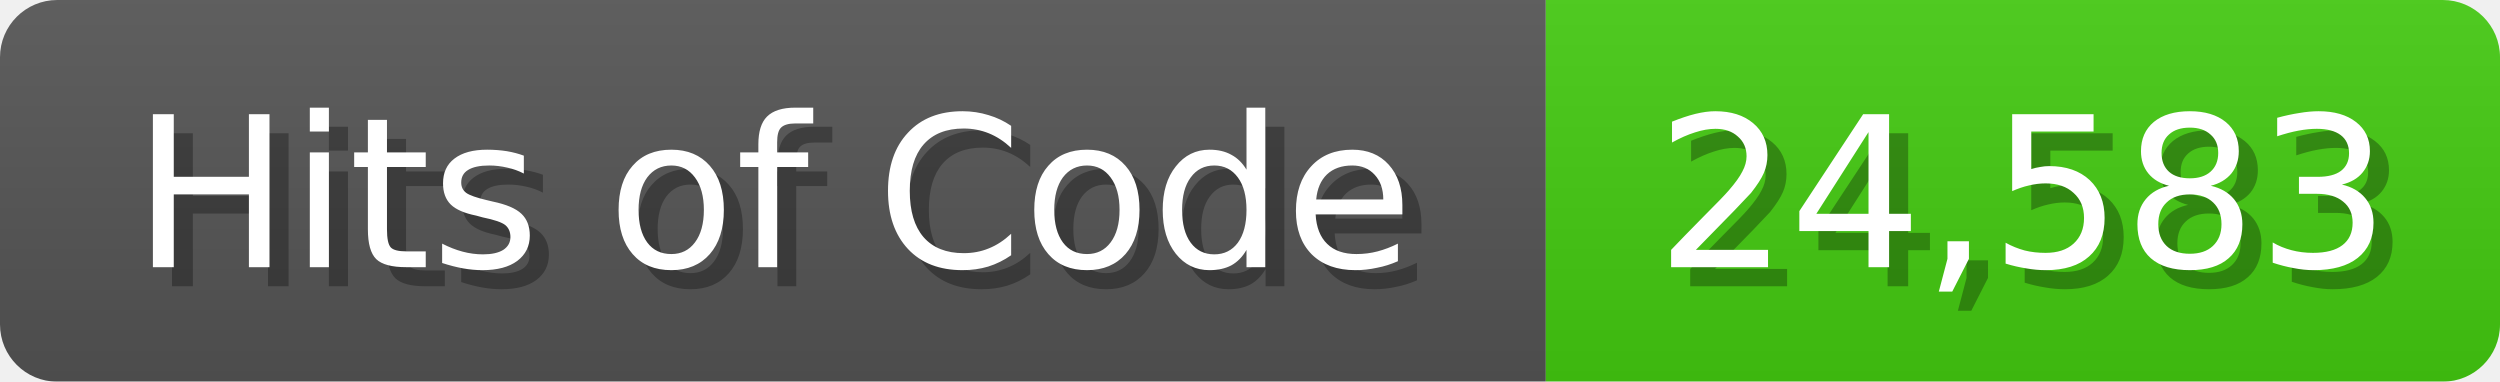
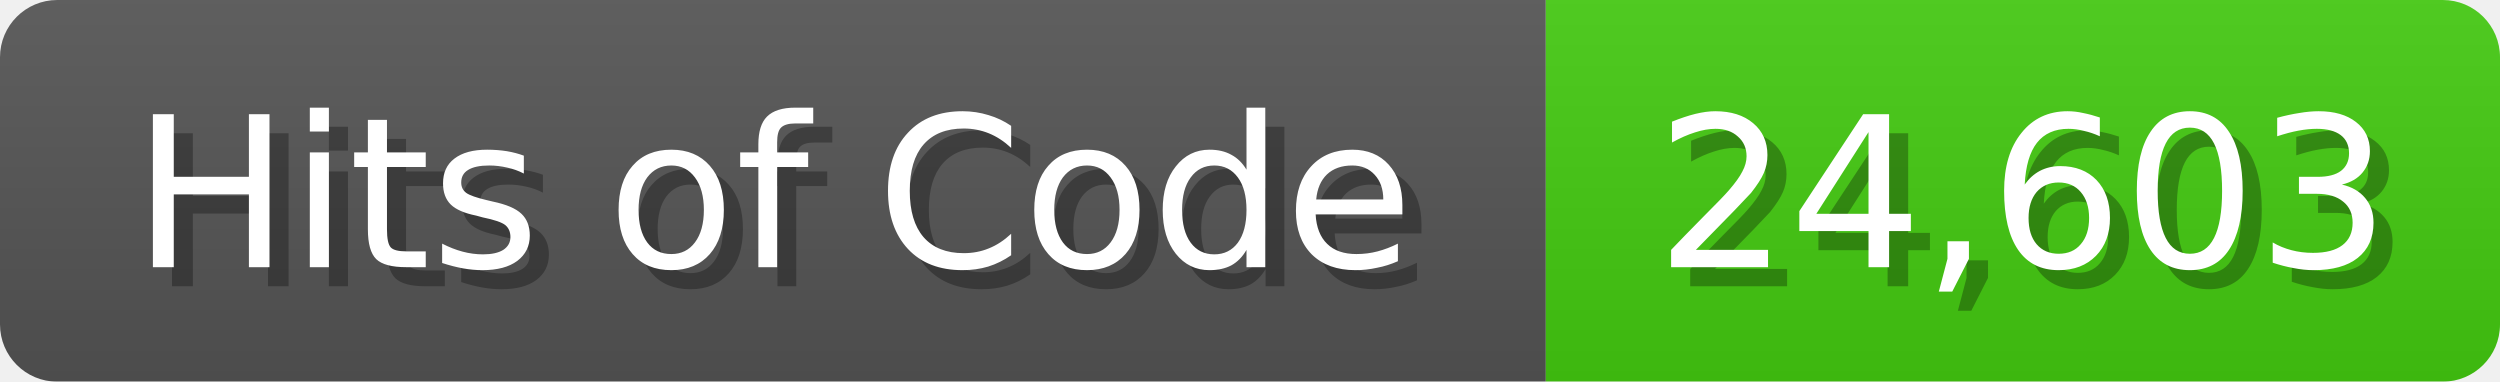
<svg xmlns="http://www.w3.org/2000/svg" width="131" height="20">
  <linearGradient id="b" x2="0" y2="100%">
    <stop offset="0" stop-color="#bbb" stop-opacity=".1" />
    <stop offset="1" stop-opacity=".1" />
  </linearGradient>
  <mask id="anybadge_1">
    <rect width="131" height="20" rx="3" fill="#fff" />
  </mask>
  <g mask="url(#anybadge_1)">
    <path fill="#555" d="M0 0h81v20H0z" />
    <path fill="#4C1" d="M81 0h50v20H81z" />
    <path fill="url(#b)" d="M0 0h131v20H0z" />
  </g>
  <g fill="#fff" text-anchor="middle" font-family="DejaVu Sans,Verdana,Geneva,sans-serif" font-size="11">
    <text x="41.5" y="15" fill="#010101" fill-opacity=".3">Hits of Code</text>
    <text x="40.5" y="14">Hits of Code</text>
  </g>
  <g fill="#fff" text-anchor="middle" font-family="DejaVu Sans,Verdana,Geneva,sans-serif" font-size="11">
-     <text x="107.0" y="15" fill="#010101" fill-opacity=".3">24,583</text>
-     <text x="106.0" y="14">24,583</text>
+     <text x="107.0" y="15" fill="#010101" fill-opacity=".3">24,603</text>
+     <text x="106.0" y="14">24,603</text>
  </g>
</svg>
